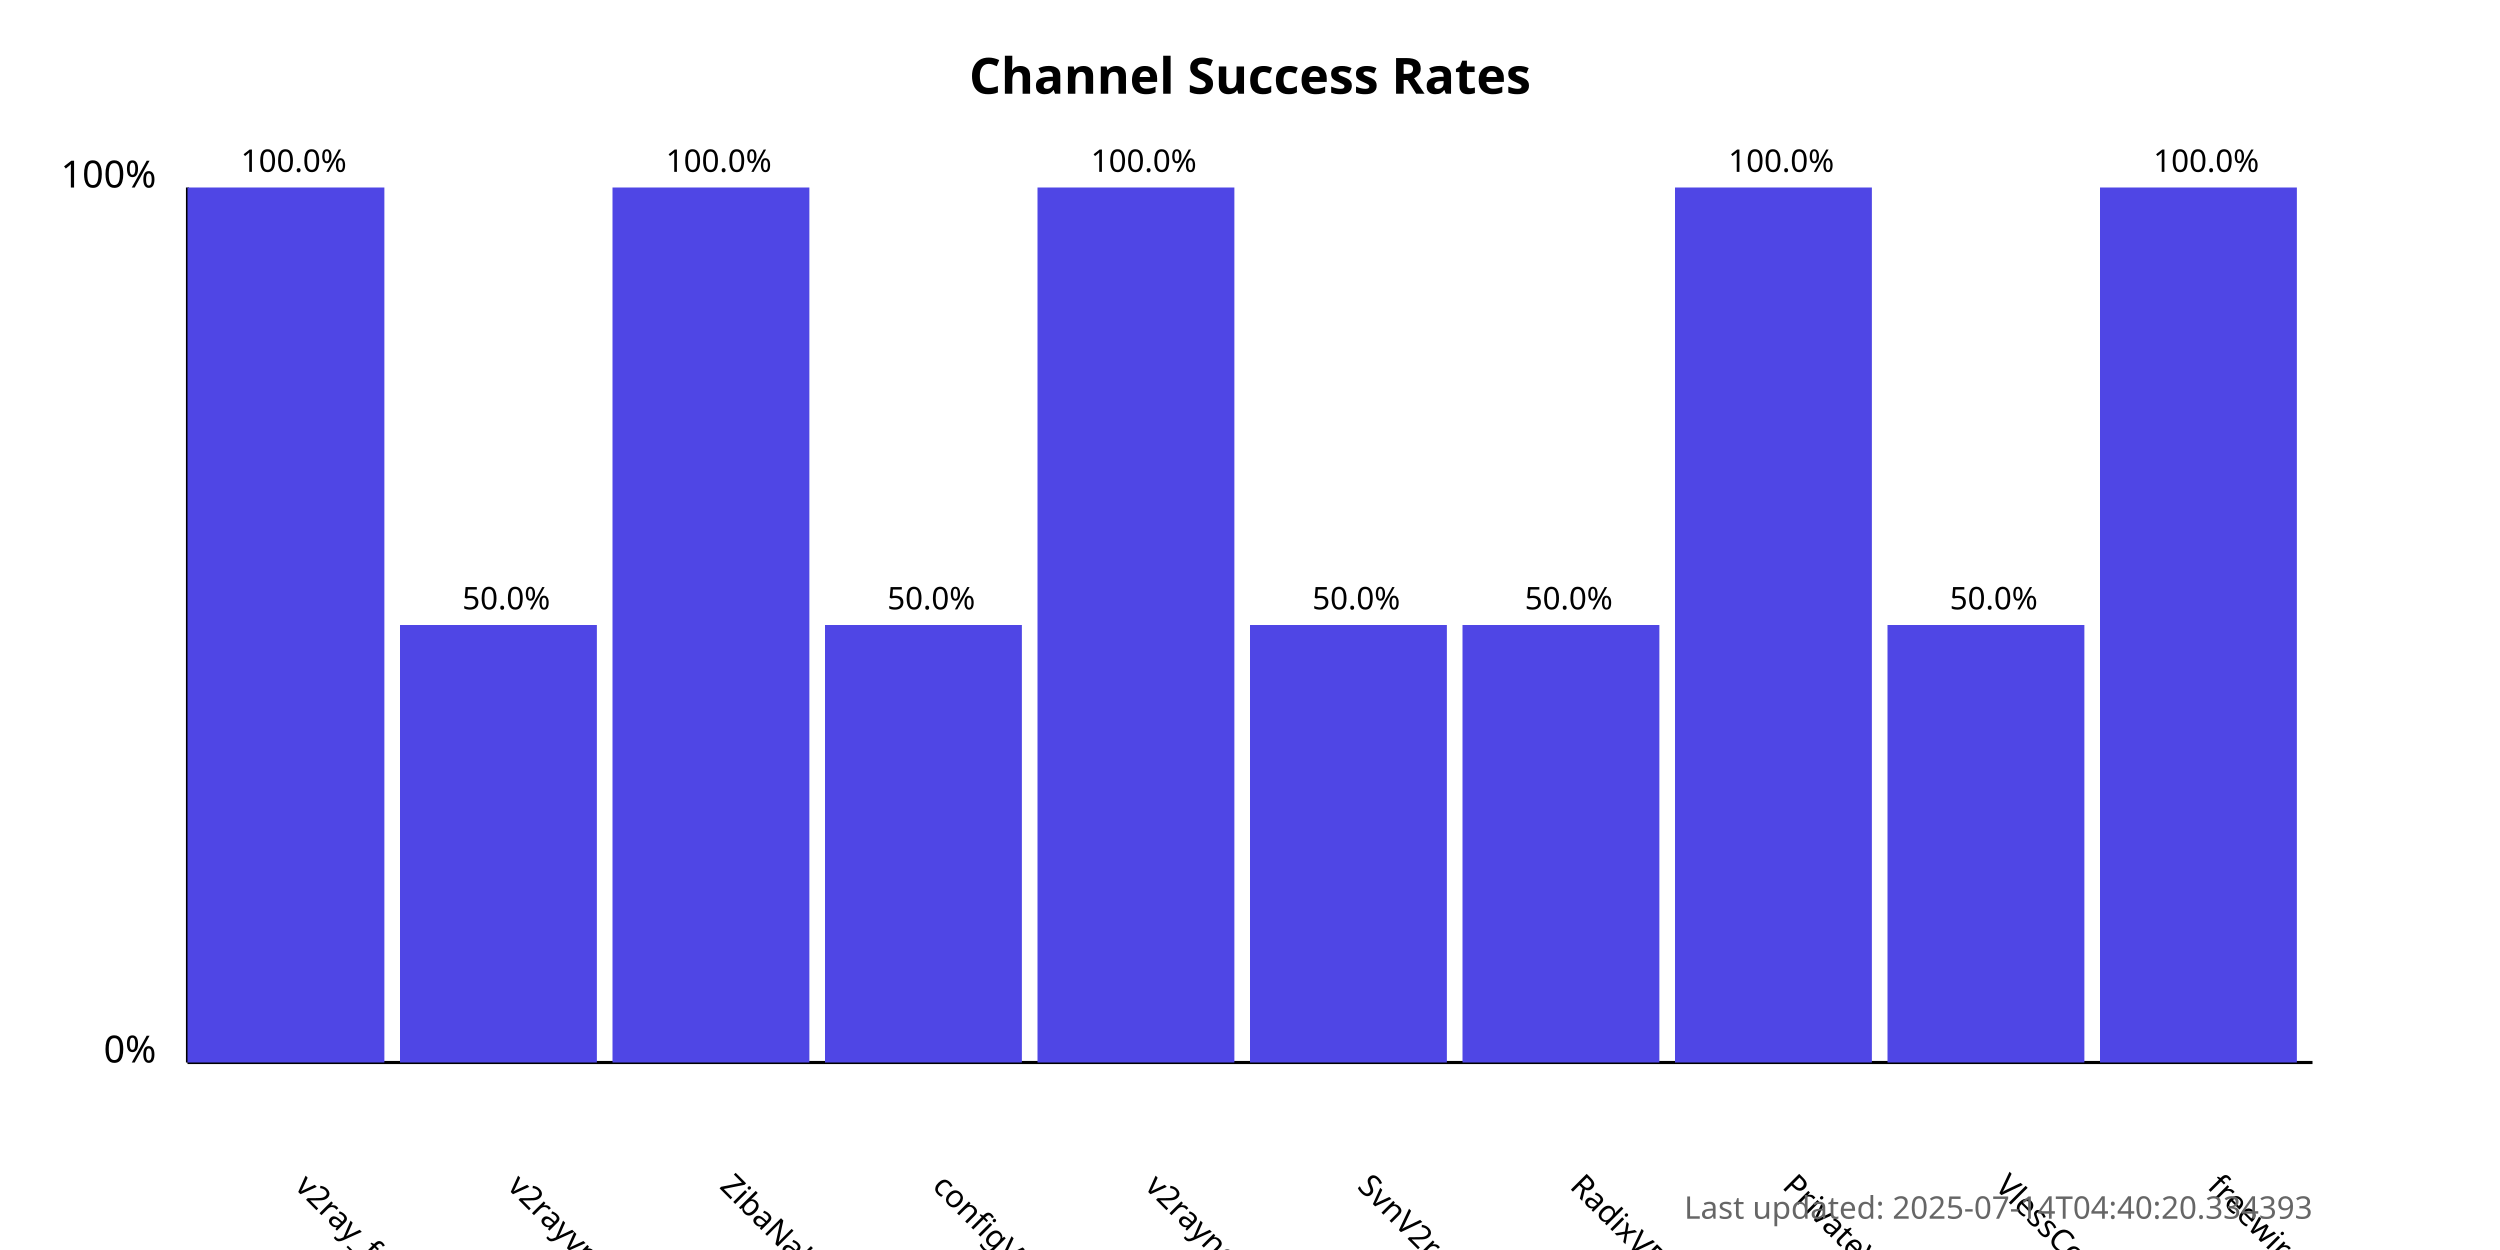
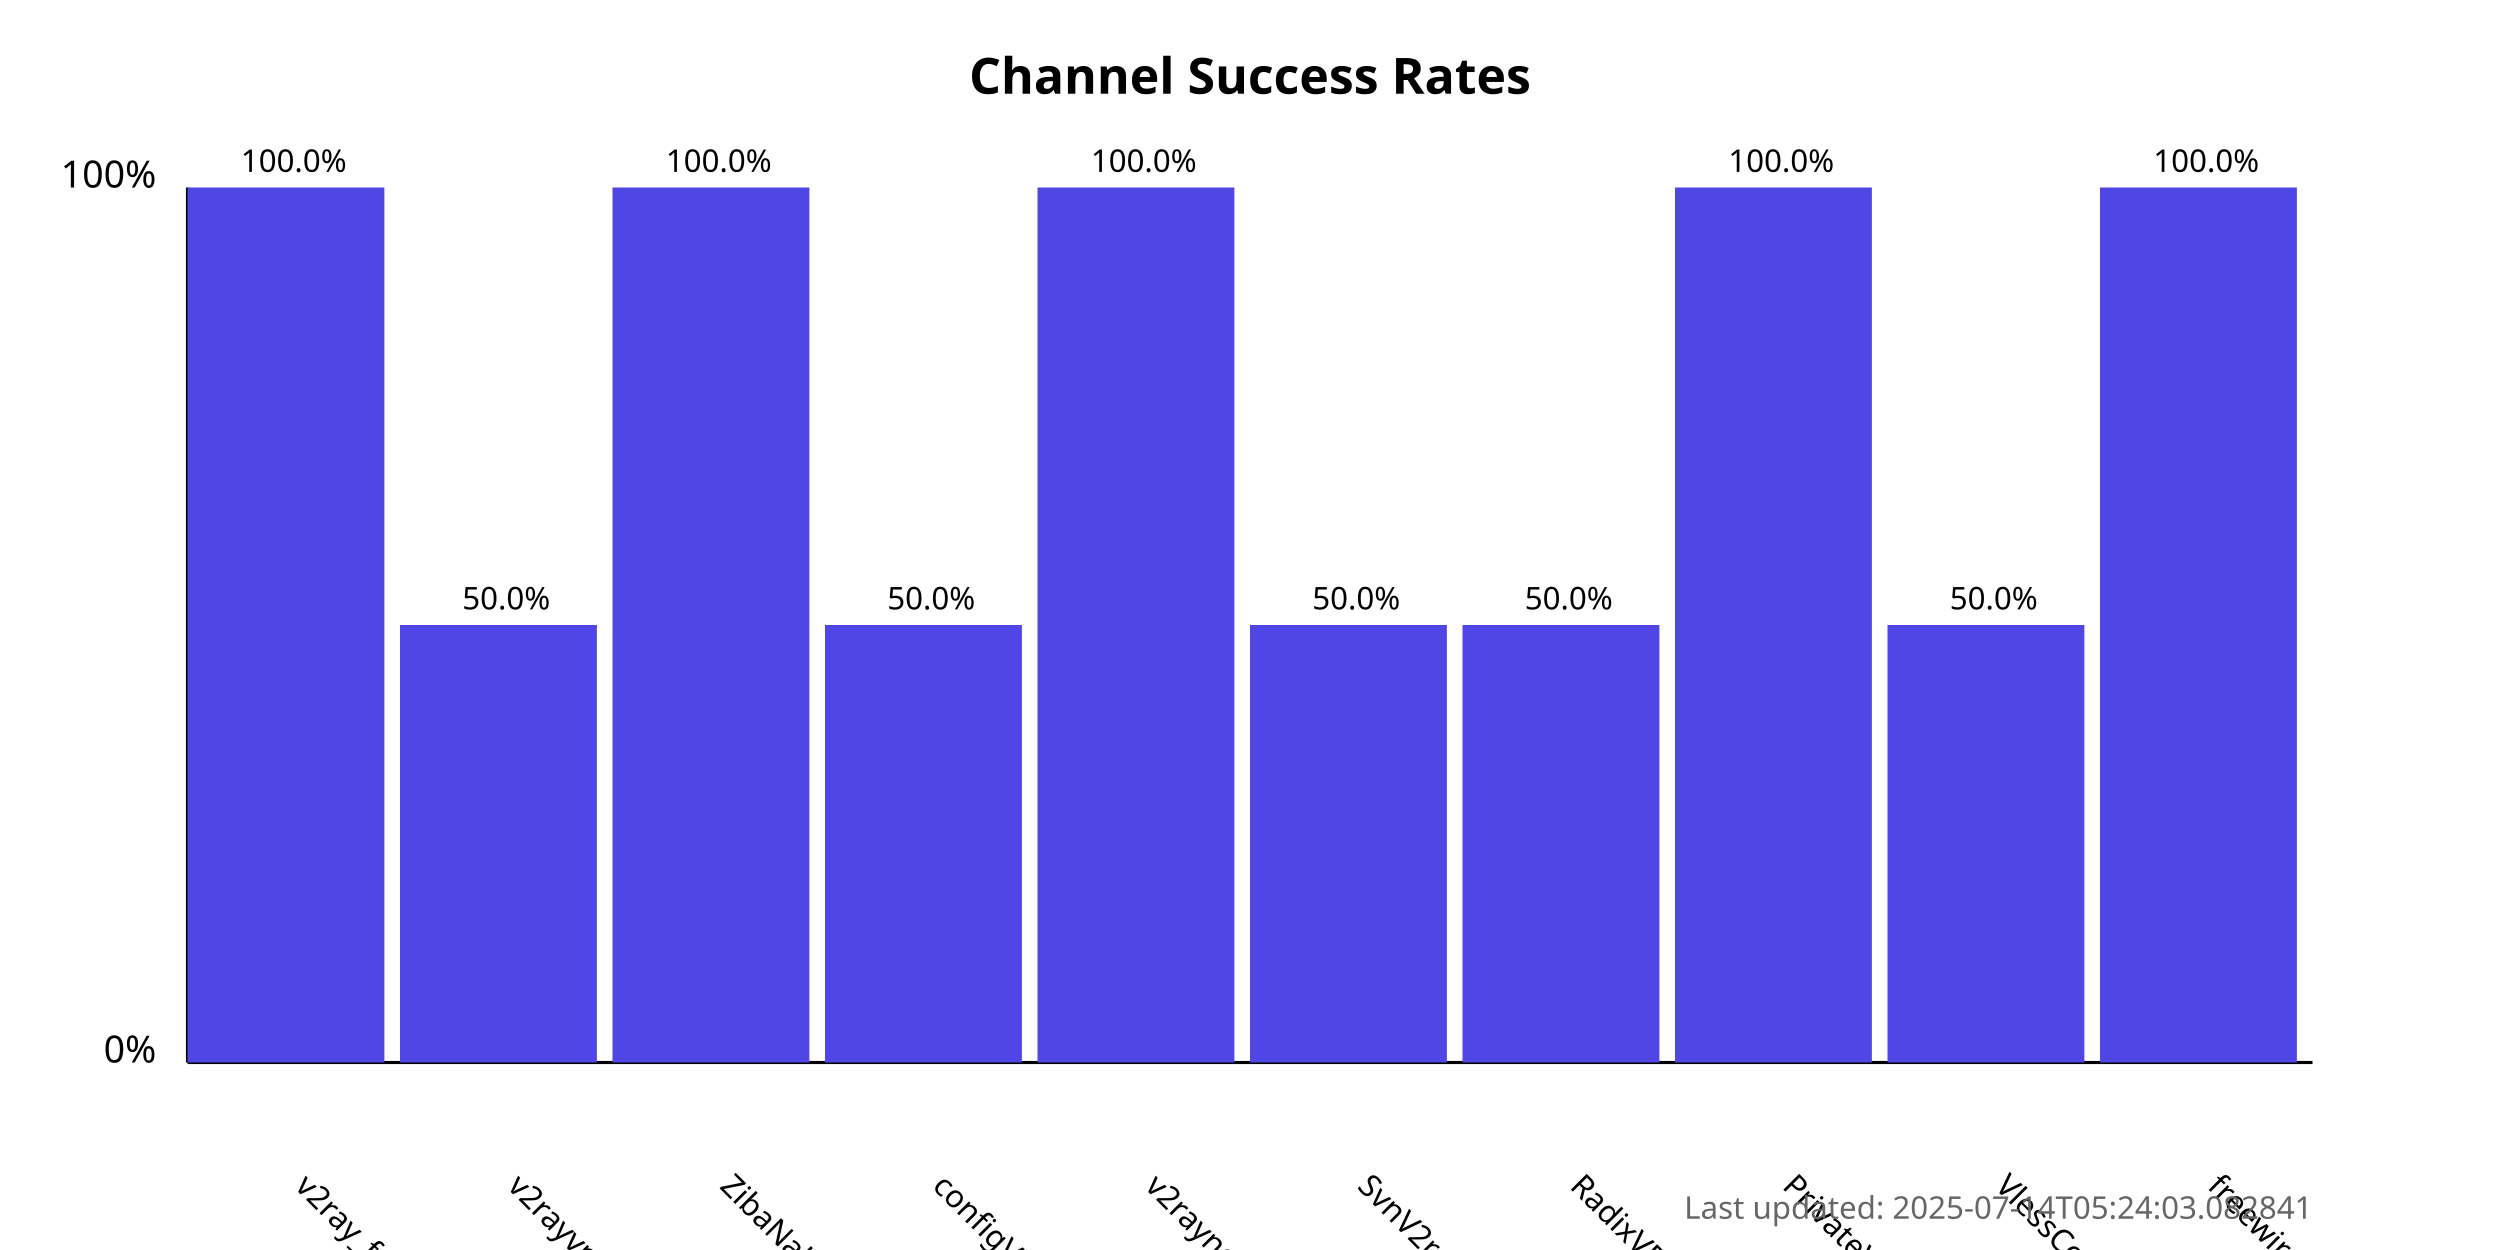
<svg xmlns="http://www.w3.org/2000/svg" width="800" height="400">
  <style>
            .chart-title { font: bold 16px sans-serif; }
            .axis-label { font: 12px sans-serif; }
            .tick-label { font: 10px sans-serif; }
            .bar { fill: #4f46e5; }
            .bar:hover { fill: #6366f1; }
            .timestamp { font: 10px sans-serif; fill: #666; }
        </style>
  <text x="400.0" y="30" text-anchor="middle" class="chart-title">
            Channel Success Rates
        </text>
  <line x1="60" y1="340" x2="60" y2="60" stroke="black" stroke-width="1" />
  <line x1="60" y1="340" x2="740" y2="340" stroke="black" stroke-width="1" />
  <text x="50" y="340" text-anchor="end" class="axis-label">0%</text>
  <text x="50" y="60" text-anchor="end" class="axis-label">100%</text>
  <g>
    <rect x="60" y="60.0" width="63.0" height="280.0" class="bar" />
    <text x="94.0" y="380" transform="rotate(45, 94.0, 380)" text-anchor="start" class="tick-label">
                v2ray_free_conf
            </text>
    <text x="94.0" y="55.0" text-anchor="middle" class="tick-label">
                100.0%
            </text>
  </g>
  <g>
    <rect x="128.0" y="200.0" width="63.0" height="140.0" class="bar" />
    <text x="162.0" y="380" transform="rotate(45, 162.0, 380)" text-anchor="start" class="tick-label">
                v2rayvpno
            </text>
    <text x="162.0" y="195.0" text-anchor="middle" class="tick-label">
                50.0%
            </text>
  </g>
  <g>
    <rect x="196.0" y="60.0" width="63.0" height="280.0" class="bar" />
    <text x="230.0" y="380" transform="rotate(45, 230.0, 380)" text-anchor="start" class="tick-label">
                ZibaNabz
            </text>
    <text x="230.0" y="55.0" text-anchor="middle" class="tick-label">
                100.0%
            </text>
  </g>
  <g>
    <rect x="264.0" y="200.0" width="63.0" height="140.0" class="bar" />
    <text x="298.0" y="380" transform="rotate(45, 298.0, 380)" text-anchor="start" class="tick-label">
                configV2rayForFree
            </text>
    <text x="298.0" y="195.0" text-anchor="middle" class="tick-label">
                50.0%
            </text>
  </g>
  <g>
    <rect x="332.0" y="60.0" width="63.0" height="280.0" class="bar" />
    <text x="366.0" y="380" transform="rotate(45, 366.0, 380)" text-anchor="start" class="tick-label">
                v2rayngvpn
            </text>
    <text x="366.0" y="55.0" text-anchor="middle" class="tick-label">
                100.0%
            </text>
  </g>
  <g>
    <rect x="400.0" y="200.0" width="63.0" height="140.0" class="bar" />
    <text x="434.0" y="380" transform="rotate(45, 434.0, 380)" text-anchor="start" class="tick-label">
                SvnV2ray
            </text>
    <text x="434.0" y="195.0" text-anchor="middle" class="tick-label">
                50.0%
            </text>
  </g>
  <g>
    <rect x="468.0" y="200.0" width="63.0" height="140.0" class="bar" />
    <text x="502.0" y="380" transform="rotate(45, 502.0, 380)" text-anchor="start" class="tick-label">
                RadixVPN
            </text>
    <text x="502.0" y="195.0" text-anchor="middle" class="tick-label">
                50.0%
            </text>
  </g>
  <g>
    <rect x="536.0" y="60.0" width="63.0" height="280.0" class="bar" />
    <text x="570.0" y="380" transform="rotate(45, 570.0, 380)" text-anchor="start" class="tick-label">
                PrivateVPNs
            </text>
    <text x="570.0" y="55.0" text-anchor="middle" class="tick-label">
                100.0%
            </text>
  </g>
  <g>
    <rect x="604.0" y="200.0" width="63.0" height="140.0" class="bar" />
    <text x="638.0" y="380" transform="rotate(45, 638.0, 380)" text-anchor="start" class="tick-label">
                VlessConfig
            </text>
    <text x="638.0" y="195.0" text-anchor="middle" class="tick-label">
                50.0%
            </text>
  </g>
  <g>
    <rect x="672.0" y="60.0" width="63.0" height="280.0" class="bar" />
    <text x="706.0" y="380" transform="rotate(45, 706.0, 380)" text-anchor="start" class="tick-label">
                freewireguard
            </text>
    <text x="706.0" y="55.0" text-anchor="middle" class="tick-label">
                100.0%
            </text>
  </g>
  <text x="740" y="390" text-anchor="end" class="timestamp">
-             Last updated: 2025-07-14T04:40:20.334393
+             Last updated: 2025-07-14T05:24:03.082841
        </text>
</svg>
